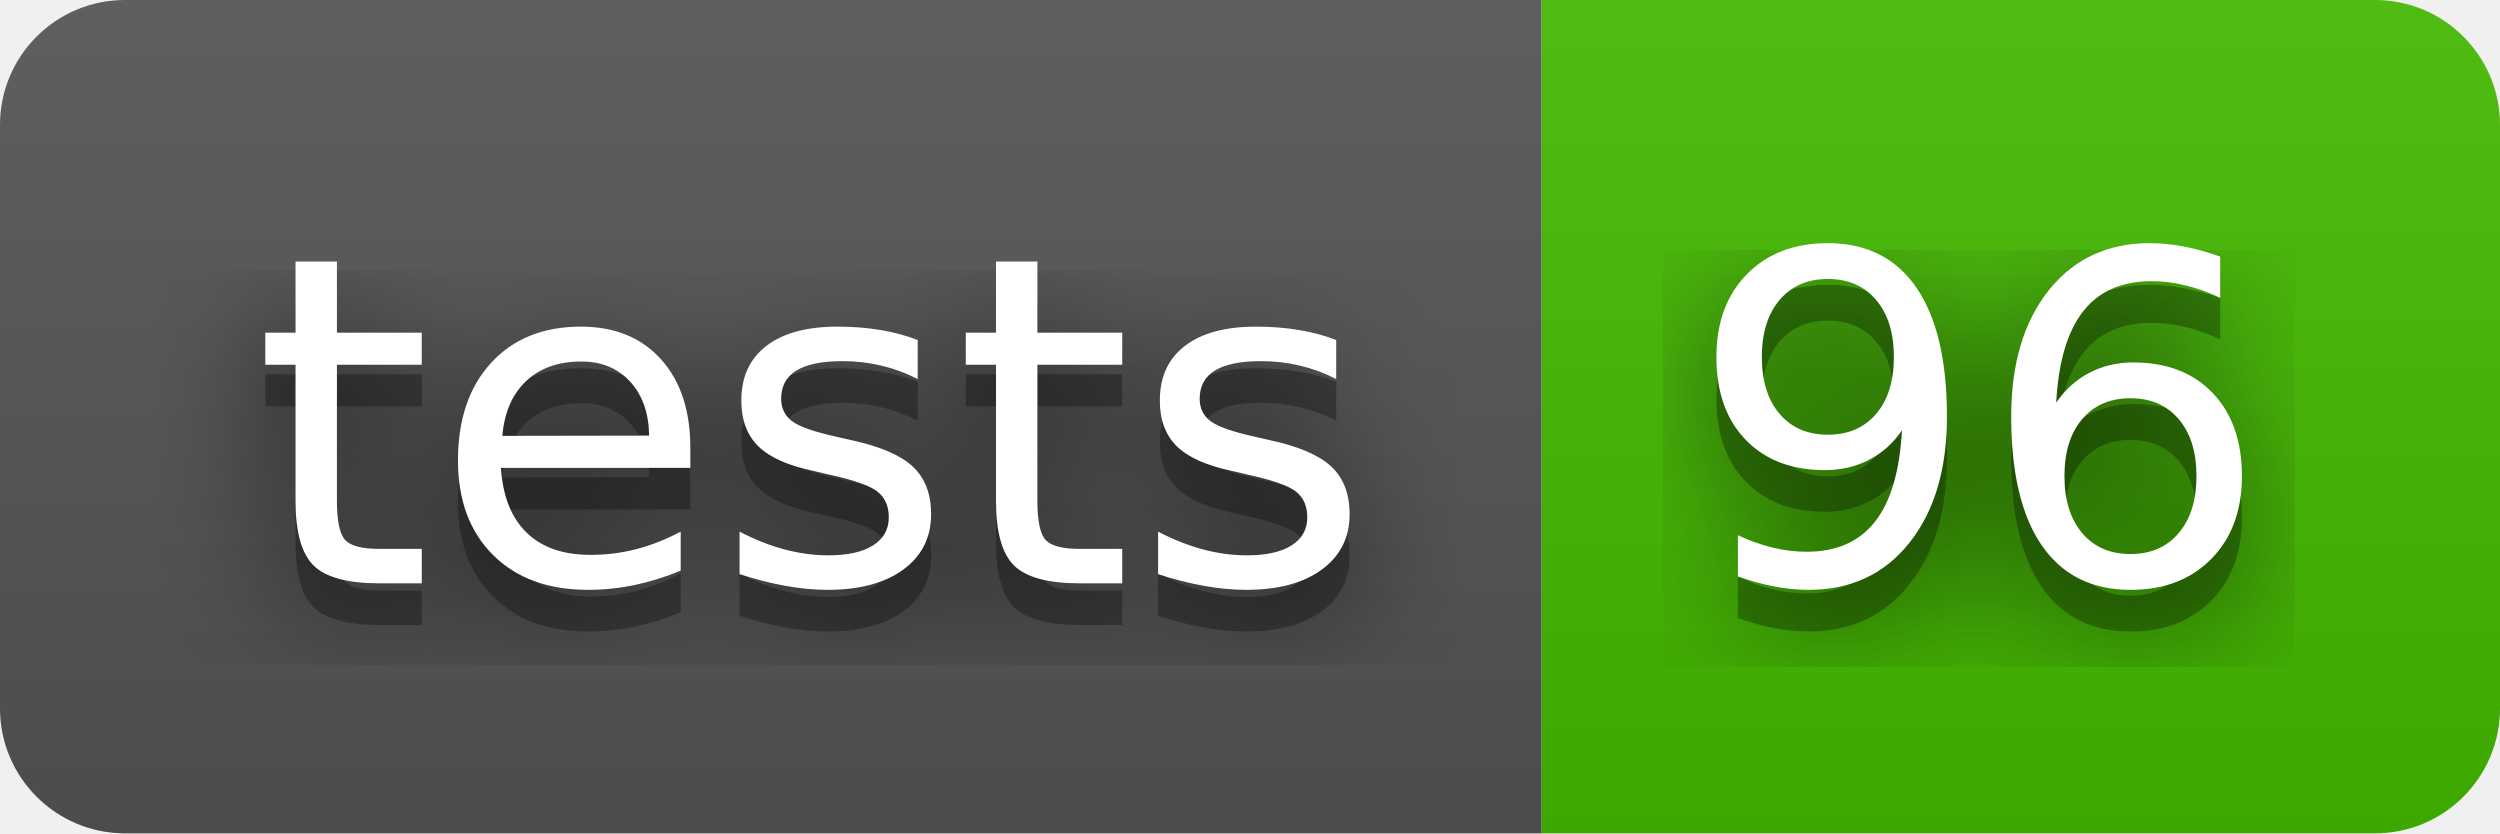
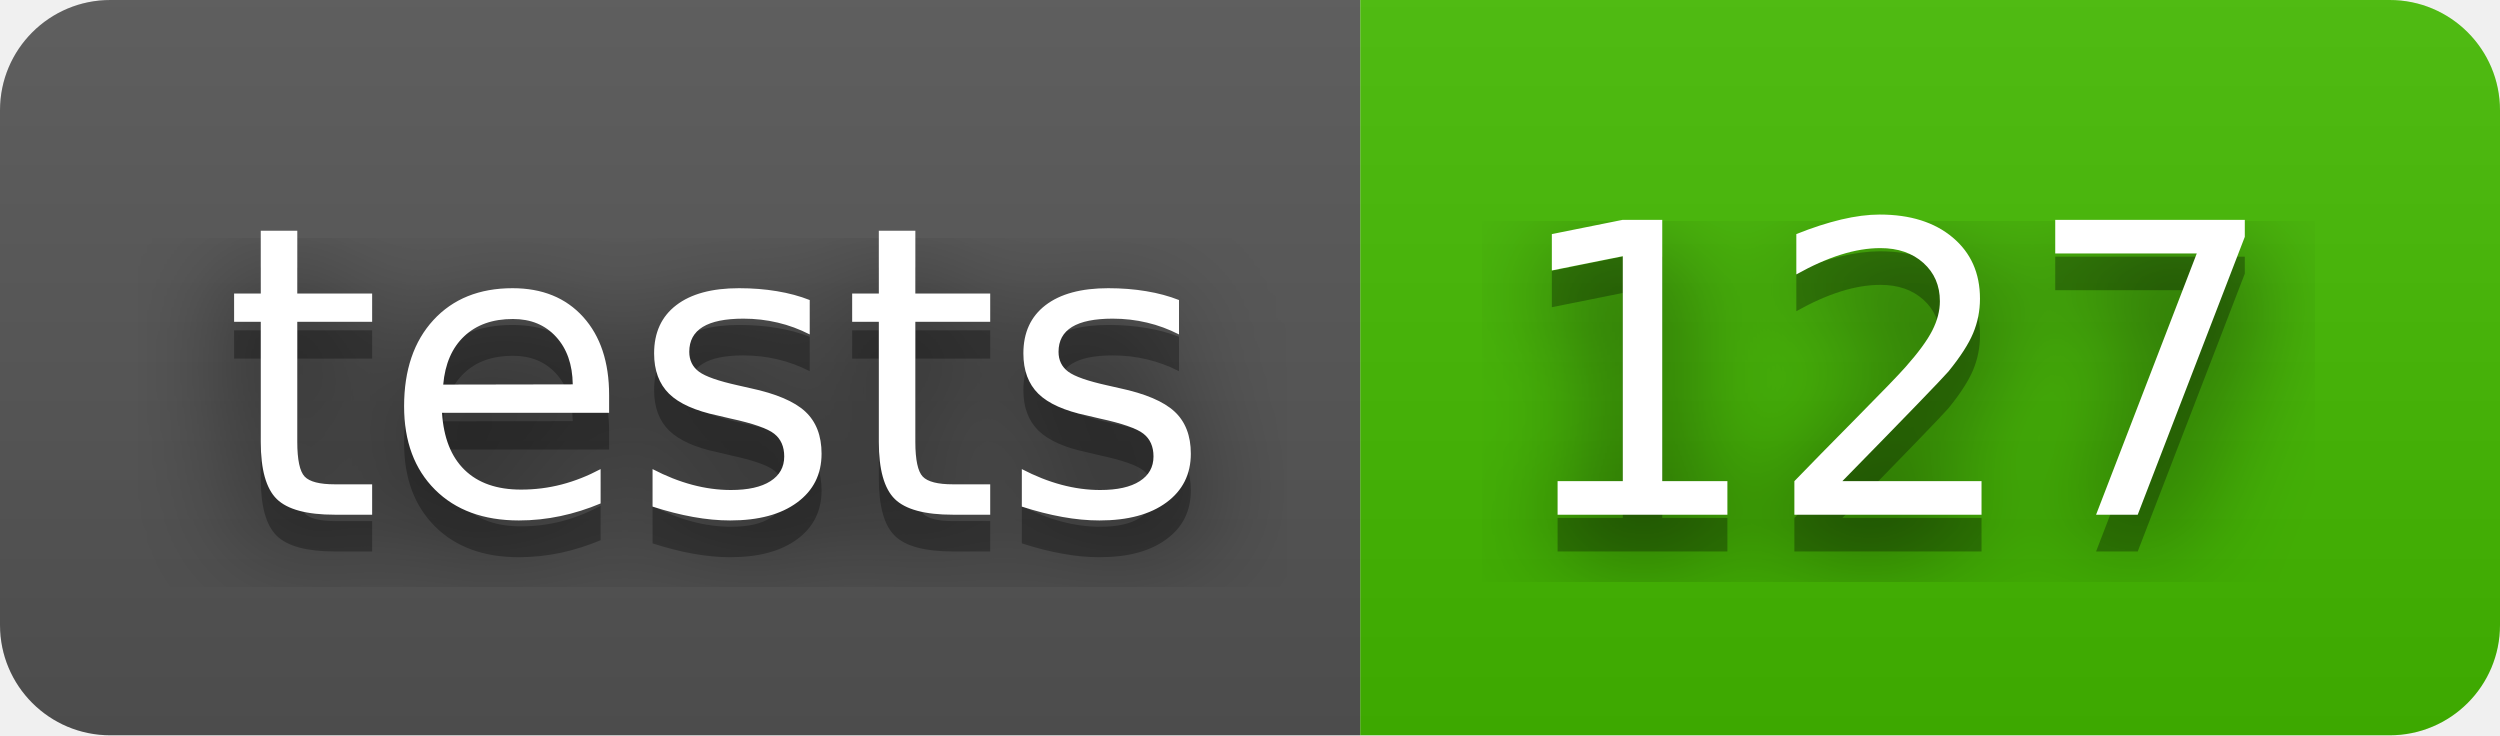
- <svg xmlns="http://www.w3.org/2000/svg" width="60" height="20" role="img" aria-label="tests: 96">
+ <svg xmlns="http://www.w3.org/2000/svg" width="68" height="20" role="img" aria-label="tests: 127">
  <filter id="blur">
    <feGaussianBlur stdDeviation="16" />
  </filter>
  <linearGradient id="s" x2="0" y2="100%">
    <stop offset="0" stop-color="#bbb" stop-opacity=".1" />
    <stop offset="1" stop-opacity=".1" />
  </linearGradient>
  <clipPath id="r">
-     <rect width="60" height="20" rx="3" />
+     <rect width="68" height="20" rx="3" />
  </clipPath>
  <g clip-path="url(#r)">
    <rect width="37" height="20" fill="#555" />
-     <rect x="37" width="23" height="20" fill="#4b0" />
-     <rect width="60" height="20" fill="url(#s)" />
+     <rect x="37" width="31" height="20" fill="#4b0" />
+     <rect width="68" height="20" fill="url(#s)" />
  </g>
  <g fill="#fff" text-anchor="middle" font-family="Verdana,Geneva,DejaVu Sans,sans-serif" text-rendering="geometricPrecision" font-size="110">
    <g transform="scale(.1)">
      <g aria-hidden="true" fill="#010101">
        <text x="195" y="150" fill-opacity=".8" filter="url(#blur)" textLength="270">tests</text>
        <text x="195" y="150" fill-opacity=".3" textLength="270">tests</text>
      </g>
      <text x="195" y="140" textLength="270">tests</text>
    </g>
    <g transform="scale(.1)">
      <g aria-hidden="true" fill="#010101">
-         <text x="475" y="150" fill-opacity=".8" filter="url(#blur)" textLength="130">96</text>
-         <text x="475" y="150" fill-opacity=".3" textLength="130">96</text>
+         <text x="515" y="150" fill-opacity=".8" filter="url(#blur)" textLength="210">127</text>
+         <text x="515" y="150" fill-opacity=".3" textLength="210">127</text>
      </g>
-       <text x="475" y="140" textLength="130">96</text>
+       <text x="515" y="140" textLength="210">127</text>
    </g>
  </g>
</svg>
